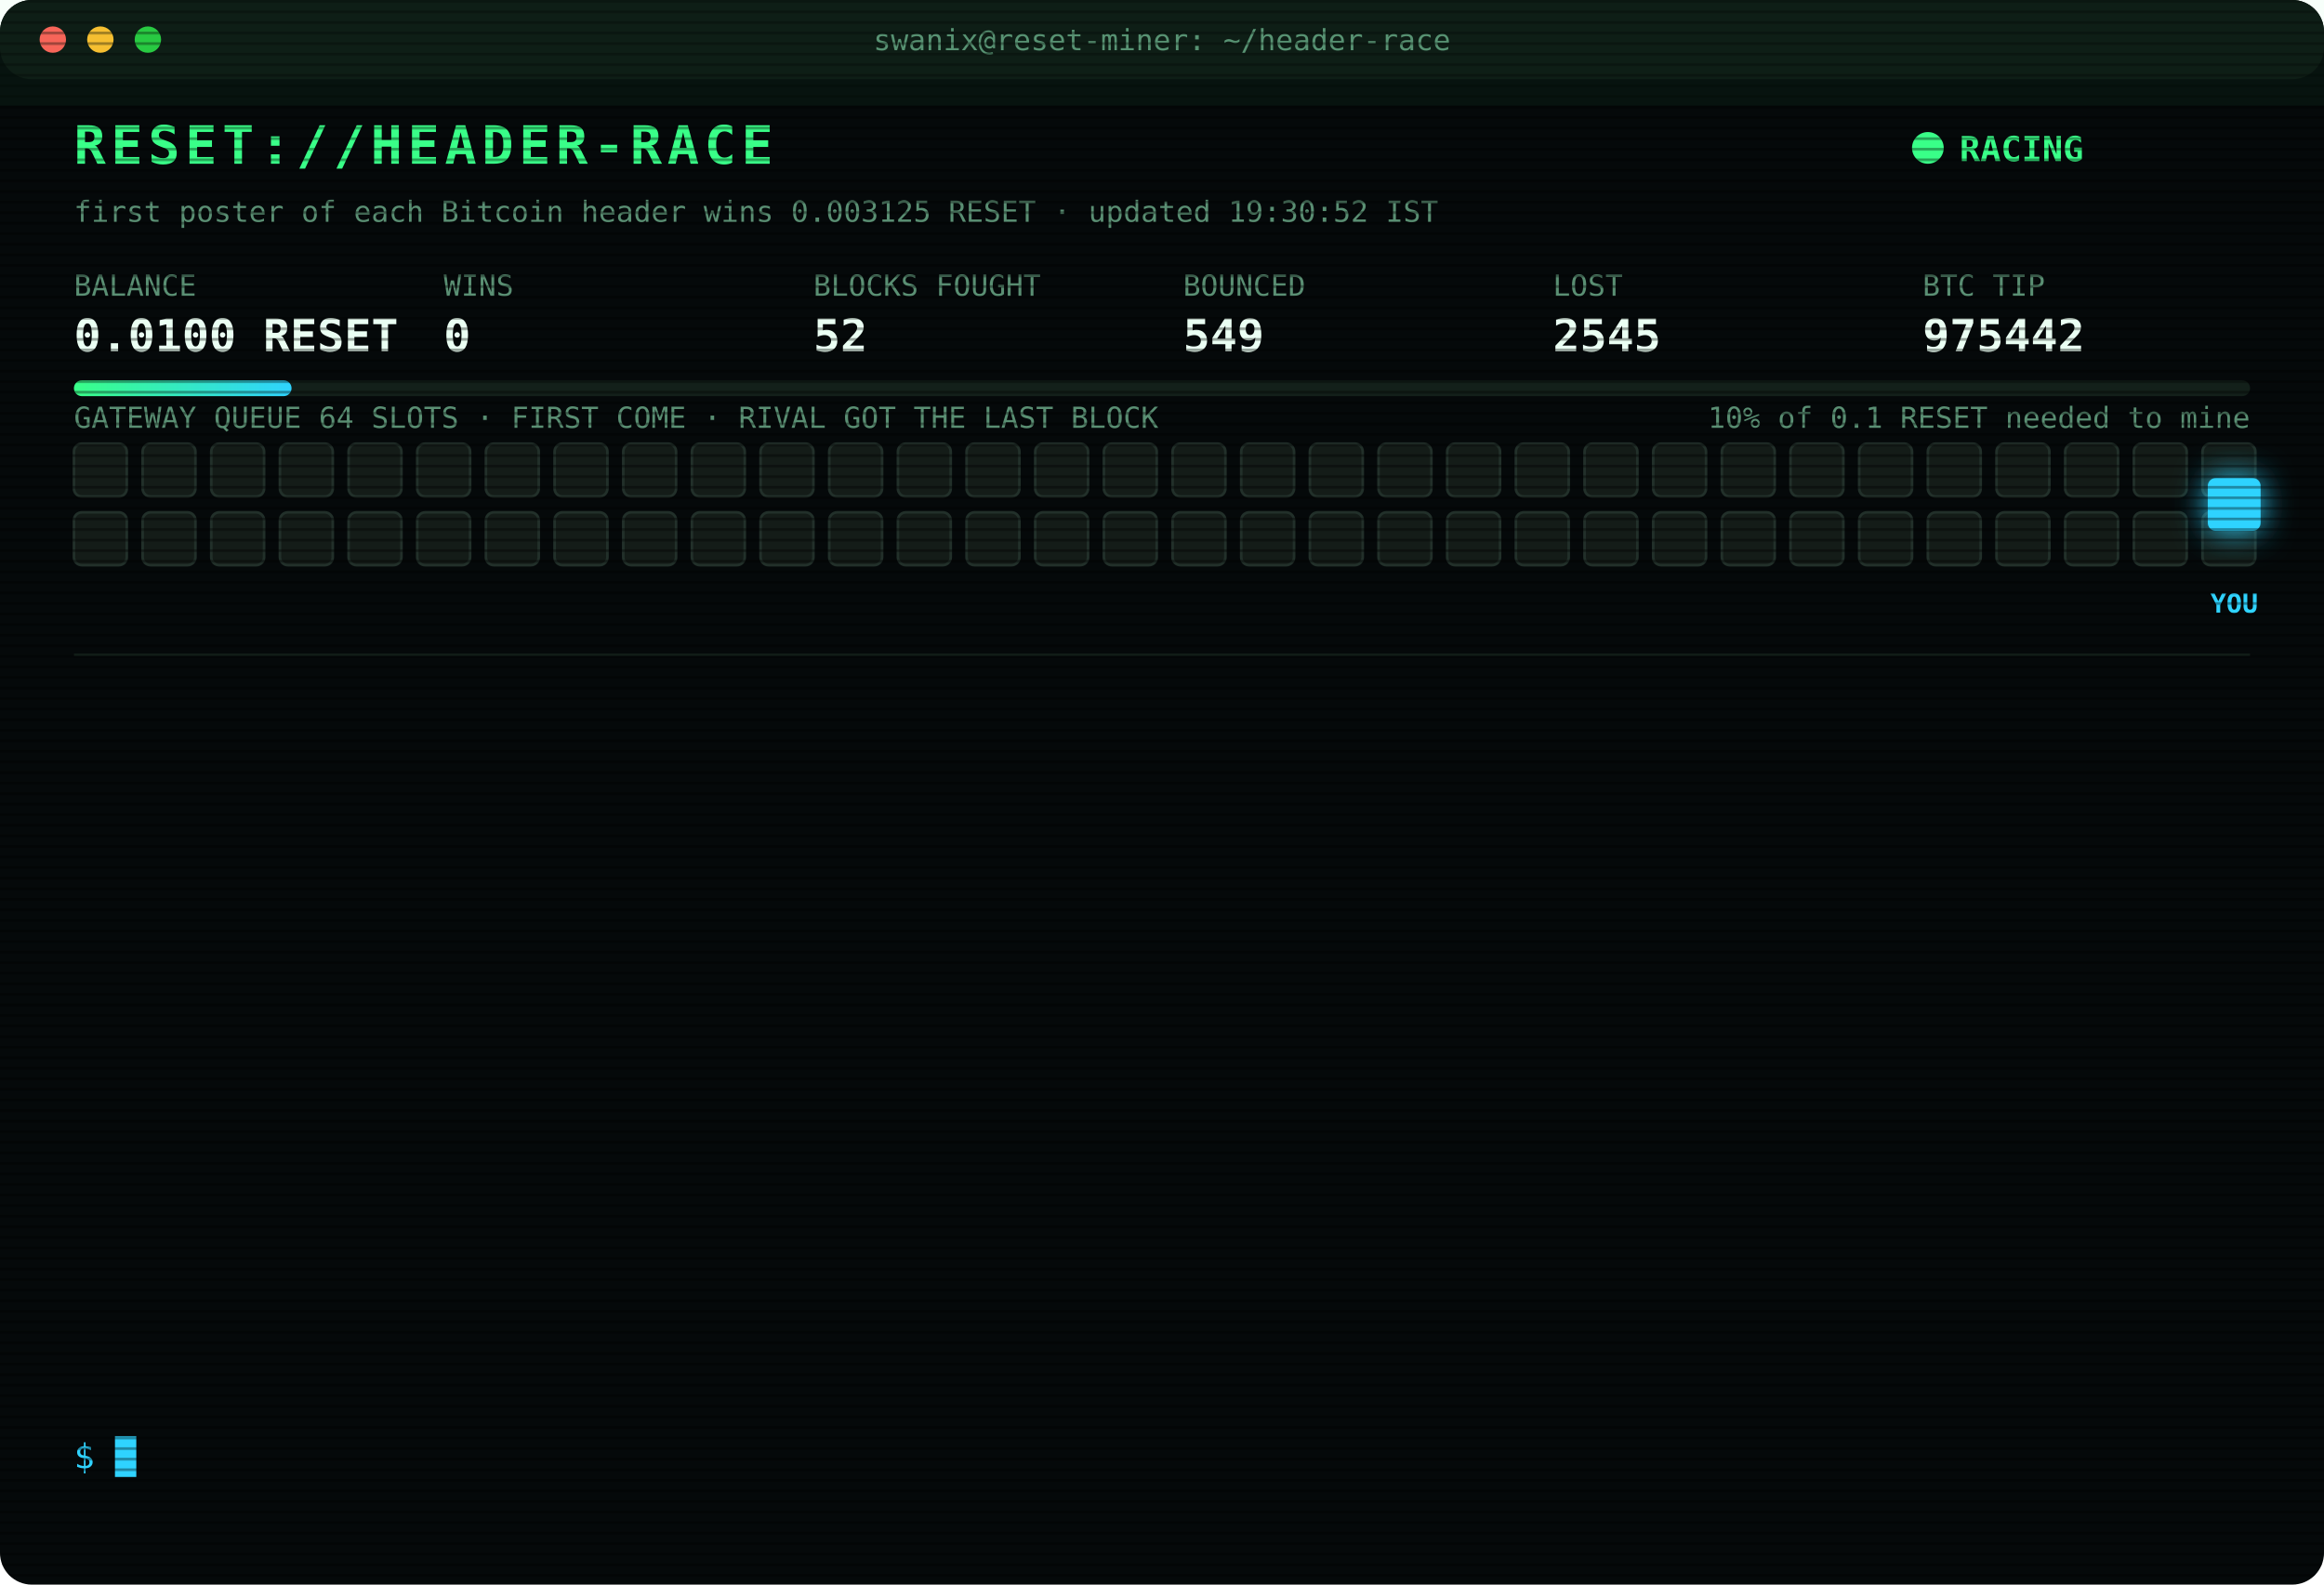
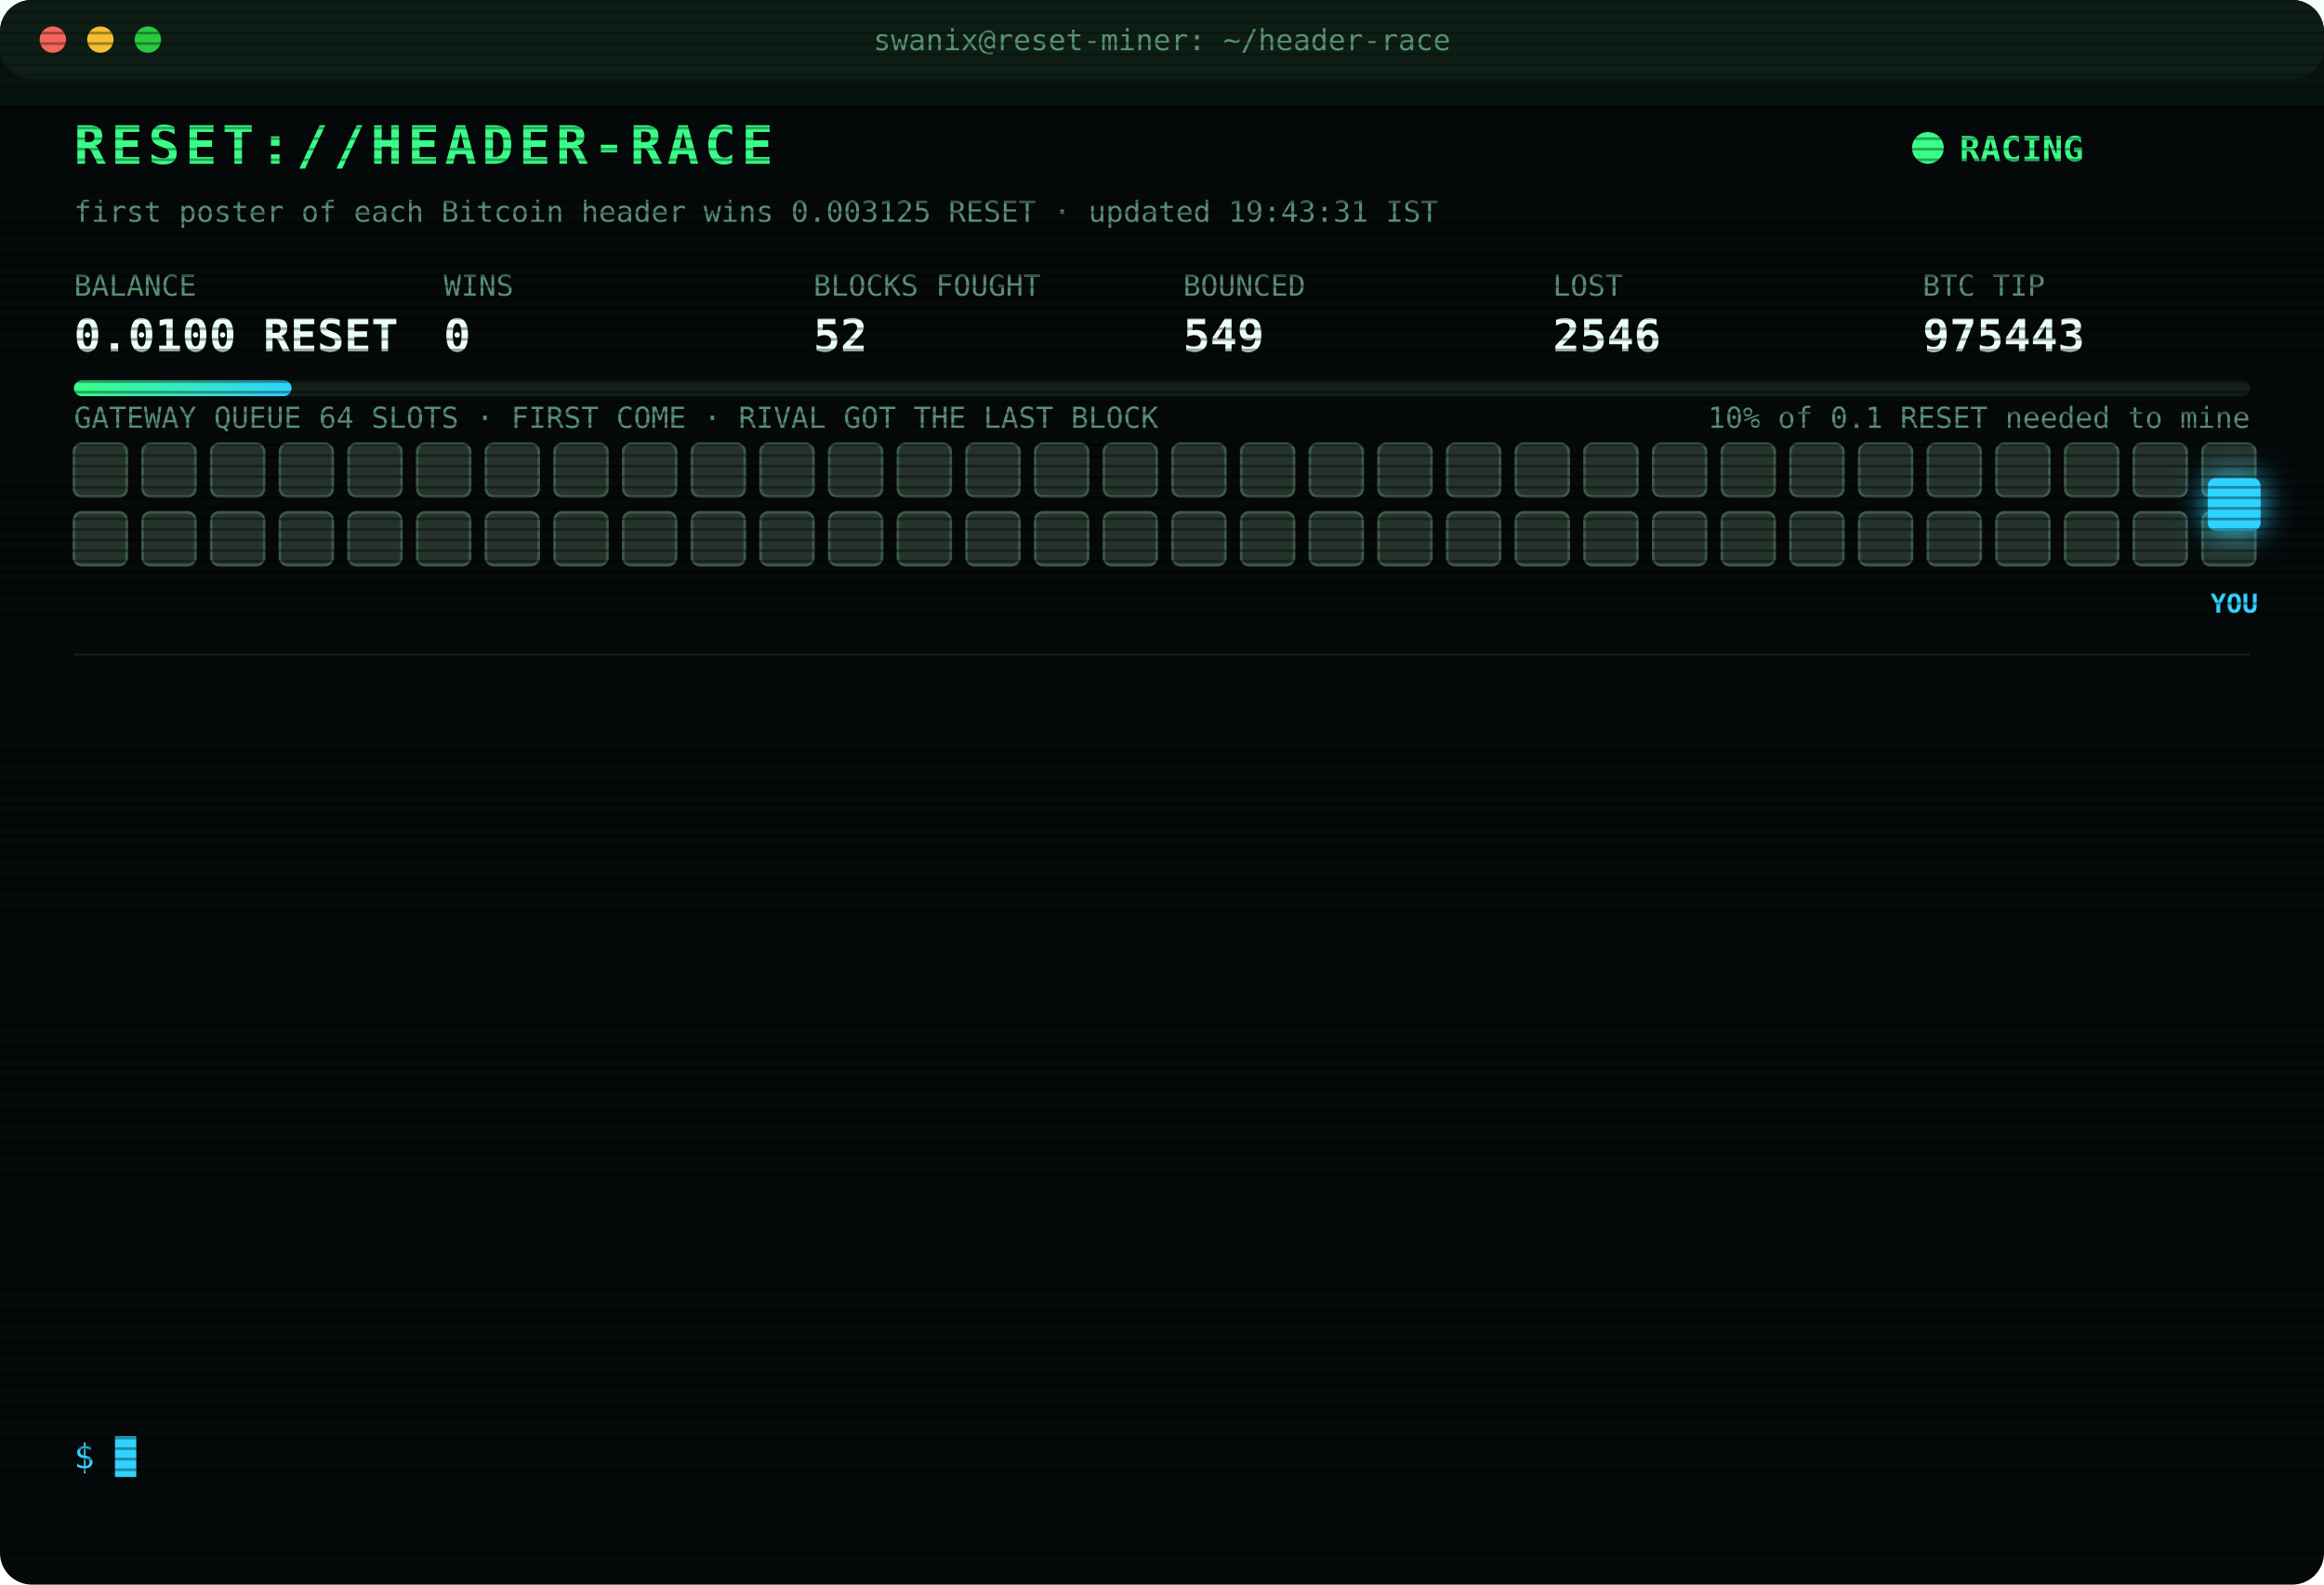
<svg xmlns="http://www.w3.org/2000/svg" width="880" height="600" viewBox="0 0 880 600" font-family="ui-monospace,SFMono-Regular,Menlo,Consolas,monospace">
  <style>
text{font-size:13px;fill:#7CFFB2}
.title{font-size:20px;font-weight:700;fill:#39FF88;letter-spacing:2px;animation:glitch 3s infinite steps(1)}
.sub{fill:#2fd3ff}.k{fill:#5a8f73;font-size:11px}.v{font-size:17px;font-weight:700;fill:#eafff3}
.ts{fill:#3f6b56}.boot{fill:#2fd3ff}.dim{fill:#5a8f73}.bad{fill:#ff4d6d}.warn{fill:#ffd23f}.mag{fill:#ff5cf0}.win{fill:#39FF88;font-weight:700}
.tag{font-size:10px;fill:#2fd3ff;font-weight:700}
.rival{fill:#26332c;stroke:#3c5a49;animation:jam 1.2s infinite alternate}
.idle{fill:#141c18;stroke:#22302a;animation:breathe 4s infinite}
.me{fill:#2fd3ff;filter:drop-shadow(0 0 6px #2fd3ff)}
.hover{animation:nudge 1.1s infinite ease-in-out}.bounce{animation:kick 1.4s infinite}
.ln{opacity:0;animation:in .4s forwards}
.cur{animation:blink 1s infinite steps(1)}
.scan{animation:scan 6s infinite linear}
.led{animation:blink 1.4s infinite}
@keyframes in{from{opacity:0;transform:translateX(-6px)}to{opacity:1;transform:none}}
@keyframes blink{50%{opacity:0}}
@keyframes jam{to{fill:#33463b}}
@keyframes breathe{50%{opacity:.4}}
@keyframes nudge{50%{transform:translateX(-10px)}}
@keyframes kick{0%,100%{transform:none}30%{transform:translateX(-14px)}55%{transform:translateX(10px) translateY(-6px)}}
@keyframes glitch{0%,92%{transform:none}93%{transform:translateX(2px);fill:#ff4d6d}95%{transform:translateX(-2px);fill:#2fd3ff}97%{transform:none}}
@keyframes scan{from{transform:translateY(-40px)}to{transform:translateY(600px)}}
</style>
  <defs>
    <pattern id="sl" width="4" height="4" patternUnits="userSpaceOnUse">
      <rect width="4" height="1" fill="#000" opacity=".35" />
    </pattern>
    <linearGradient id="bar">
      <stop offset="0" stop-color="#39FF88" />
      <stop offset="1" stop-color="#2fd3ff" />
    </linearGradient>
  </defs>
  <rect width="880" height="600" rx="12" fill="#05090a" />
  <rect width="880" height="30" rx="12" fill="#0d1512" />
  <circle cx="20" cy="15" r="5" fill="#ff5f57" />
  <circle cx="38" cy="15" r="5" fill="#febc2e" />
  <circle cx="56" cy="15" r="5" fill="#28c840" />
  <text x="440" y="19" text-anchor="middle" class="k">swanix@reset-miner: ~/header-race</text>
  <text x="28" y="62" class="title">RESET://HEADER-RACE</text>
  <circle class="led" cx="730" cy="56" r="6" fill="#39FF88" />
  <text x="742" y="61" class="win">RACING</text>
-   <text x="28" y="84" class="k">first poster of each Bitcoin header wins 0.003125 RESET · updated 19:30:52 IST</text>
+   <text x="28" y="84" class="k">first poster of each Bitcoin header wins 0.003125 RESET · updated 19:43:31 IST</text>
  <text x="28" y="112" class="k">BALANCE</text>
  <text x="28" y="133" class="v">0.0100 RESET</text>
  <text x="168" y="112" class="k">WINS</text>
  <text x="168" y="133" class="v">0</text>
  <text x="308" y="112" class="k">BLOCKS FOUGHT</text>
  <text x="308" y="133" class="v">52</text>
  <text x="448" y="112" class="k">BOUNCED</text>
  <text x="448" y="133" class="v">549</text>
  <text x="588" y="112" class="k">LOST</text>
-   <text x="588" y="133" class="v">2545</text>
+   <text x="588" y="133" class="v">2546</text>
  <text x="728" y="112" class="k">BTC TIP</text>
-   <text x="728" y="133" class="v">975442</text>
+   <text x="728" y="133" class="v">975443</text>
  <rect x="28" y="144" width="824" height="6" rx="3" fill="#13201a" />
  <rect x="28" y="144" width="82.4" height="6" rx="3" fill="url(#bar)" />
  <text x="852" y="162" text-anchor="end" class="k">10% of 0.1 RESET needed to mine</text>
  <text x="28" y="162" class="k">GATEWAY QUEUE 64 SLOTS · FIRST COME · RIVAL GOT THE LAST BLOCK</text>
-   <rect class="idle" x="28" y="168" width="20" height="20" rx="3" style="animation-delay:0.00s" />
-   <rect class="idle" x="54" y="168" width="20" height="20" rx="3" style="animation-delay:0.05s" />
-   <rect class="idle" x="80" y="168" width="20" height="20" rx="3" style="animation-delay:0.10s" />
-   <rect class="idle" x="106" y="168" width="20" height="20" rx="3" style="animation-delay:0.15s" />
-   <rect class="idle" x="132" y="168" width="20" height="20" rx="3" style="animation-delay:0.20s" />
-   <rect class="idle" x="158" y="168" width="20" height="20" rx="3" style="animation-delay:0.25s" />
-   <rect class="idle" x="184" y="168" width="20" height="20" rx="3" style="animation-delay:0.30s" />
-   <rect class="idle" x="210" y="168" width="20" height="20" rx="3" style="animation-delay:0.35s" />
-   <rect class="idle" x="236" y="168" width="20" height="20" rx="3" style="animation-delay:0.40s" />
-   <rect class="idle" x="262" y="168" width="20" height="20" rx="3" style="animation-delay:0.45s" />
-   <rect class="idle" x="288" y="168" width="20" height="20" rx="3" style="animation-delay:0.50s" />
-   <rect class="idle" x="314" y="168" width="20" height="20" rx="3" style="animation-delay:0.55s" />
-   <rect class="idle" x="340" y="168" width="20" height="20" rx="3" style="animation-delay:0.60s" />
-   <rect class="idle" x="366" y="168" width="20" height="20" rx="3" style="animation-delay:0.65s" />
-   <rect class="idle" x="392" y="168" width="20" height="20" rx="3" style="animation-delay:0.70s" />
-   <rect class="idle" x="418" y="168" width="20" height="20" rx="3" style="animation-delay:0.75s" />
-   <rect class="idle" x="444" y="168" width="20" height="20" rx="3" style="animation-delay:0.80s" />
-   <rect class="idle" x="470" y="168" width="20" height="20" rx="3" style="animation-delay:0.85s" />
-   <rect class="idle" x="496" y="168" width="20" height="20" rx="3" style="animation-delay:0.90s" />
-   <rect class="idle" x="522" y="168" width="20" height="20" rx="3" style="animation-delay:0.95s" />
-   <rect class="idle" x="548" y="168" width="20" height="20" rx="3" style="animation-delay:1.00s" />
-   <rect class="idle" x="574" y="168" width="20" height="20" rx="3" style="animation-delay:1.05s" />
-   <rect class="idle" x="600" y="168" width="20" height="20" rx="3" style="animation-delay:1.10s" />
-   <rect class="idle" x="626" y="168" width="20" height="20" rx="3" style="animation-delay:1.15s" />
-   <rect class="idle" x="652" y="168" width="20" height="20" rx="3" style="animation-delay:1.20s" />
-   <rect class="idle" x="678" y="168" width="20" height="20" rx="3" style="animation-delay:1.25s" />
-   <rect class="idle" x="704" y="168" width="20" height="20" rx="3" style="animation-delay:1.30s" />
-   <rect class="idle" x="730" y="168" width="20" height="20" rx="3" style="animation-delay:1.35s" />
-   <rect class="idle" x="756" y="168" width="20" height="20" rx="3" style="animation-delay:1.40s" />
-   <rect class="idle" x="782" y="168" width="20" height="20" rx="3" style="animation-delay:1.45s" />
-   <rect class="idle" x="808" y="168" width="20" height="20" rx="3" style="animation-delay:1.50s" />
-   <rect class="idle" x="834" y="168" width="20" height="20" rx="3" style="animation-delay:1.55s" />
-   <rect class="idle" x="28" y="194" width="20" height="20" rx="3" style="animation-delay:1.60s" />
-   <rect class="idle" x="54" y="194" width="20" height="20" rx="3" style="animation-delay:1.65s" />
-   <rect class="idle" x="80" y="194" width="20" height="20" rx="3" style="animation-delay:1.70s" />
-   <rect class="idle" x="106" y="194" width="20" height="20" rx="3" style="animation-delay:1.75s" />
-   <rect class="idle" x="132" y="194" width="20" height="20" rx="3" style="animation-delay:1.80s" />
-   <rect class="idle" x="158" y="194" width="20" height="20" rx="3" style="animation-delay:1.85s" />
-   <rect class="idle" x="184" y="194" width="20" height="20" rx="3" style="animation-delay:1.90s" />
-   <rect class="idle" x="210" y="194" width="20" height="20" rx="3" style="animation-delay:1.95s" />
-   <rect class="idle" x="236" y="194" width="20" height="20" rx="3" style="animation-delay:2.00s" />
-   <rect class="idle" x="262" y="194" width="20" height="20" rx="3" style="animation-delay:2.05s" />
-   <rect class="idle" x="288" y="194" width="20" height="20" rx="3" style="animation-delay:2.10s" />
-   <rect class="idle" x="314" y="194" width="20" height="20" rx="3" style="animation-delay:2.15s" />
-   <rect class="idle" x="340" y="194" width="20" height="20" rx="3" style="animation-delay:2.20s" />
-   <rect class="idle" x="366" y="194" width="20" height="20" rx="3" style="animation-delay:2.25s" />
-   <rect class="idle" x="392" y="194" width="20" height="20" rx="3" style="animation-delay:2.30s" />
-   <rect class="idle" x="418" y="194" width="20" height="20" rx="3" style="animation-delay:2.35s" />
-   <rect class="idle" x="444" y="194" width="20" height="20" rx="3" style="animation-delay:2.40s" />
-   <rect class="idle" x="470" y="194" width="20" height="20" rx="3" style="animation-delay:2.45s" />
-   <rect class="idle" x="496" y="194" width="20" height="20" rx="3" style="animation-delay:2.50s" />
-   <rect class="idle" x="522" y="194" width="20" height="20" rx="3" style="animation-delay:2.55s" />
-   <rect class="idle" x="548" y="194" width="20" height="20" rx="3" style="animation-delay:2.60s" />
-   <rect class="idle" x="574" y="194" width="20" height="20" rx="3" style="animation-delay:2.65s" />
-   <rect class="idle" x="600" y="194" width="20" height="20" rx="3" style="animation-delay:2.70s" />
-   <rect class="idle" x="626" y="194" width="20" height="20" rx="3" style="animation-delay:2.75s" />
-   <rect class="idle" x="652" y="194" width="20" height="20" rx="3" style="animation-delay:2.80s" />
-   <rect class="idle" x="678" y="194" width="20" height="20" rx="3" style="animation-delay:2.85s" />
-   <rect class="idle" x="704" y="194" width="20" height="20" rx="3" style="animation-delay:2.90s" />
-   <rect class="idle" x="730" y="194" width="20" height="20" rx="3" style="animation-delay:2.95s" />
-   <rect class="idle" x="756" y="194" width="20" height="20" rx="3" style="animation-delay:3.00s" />
-   <rect class="idle" x="782" y="194" width="20" height="20" rx="3" style="animation-delay:3.05s" />
-   <rect class="idle" x="808" y="194" width="20" height="20" rx="3" style="animation-delay:3.10s" />
-   <rect class="idle" x="834" y="194" width="20" height="20" rx="3" style="animation-delay:3.15s" />
+   <rect class="rival" x="28" y="168" width="20" height="20" rx="3" style="animation-delay:0.00s" />
+   <rect class="rival" x="54" y="168" width="20" height="20" rx="3" style="animation-delay:0.05s" />
+   <rect class="rival" x="80" y="168" width="20" height="20" rx="3" style="animation-delay:0.10s" />
+   <rect class="rival" x="106" y="168" width="20" height="20" rx="3" style="animation-delay:0.15s" />
+   <rect class="rival" x="132" y="168" width="20" height="20" rx="3" style="animation-delay:0.20s" />
+   <rect class="rival" x="158" y="168" width="20" height="20" rx="3" style="animation-delay:0.25s" />
+   <rect class="rival" x="184" y="168" width="20" height="20" rx="3" style="animation-delay:0.30s" />
+   <rect class="rival" x="210" y="168" width="20" height="20" rx="3" style="animation-delay:0.35s" />
+   <rect class="rival" x="236" y="168" width="20" height="20" rx="3" style="animation-delay:0.40s" />
+   <rect class="rival" x="262" y="168" width="20" height="20" rx="3" style="animation-delay:0.45s" />
+   <rect class="rival" x="288" y="168" width="20" height="20" rx="3" style="animation-delay:0.50s" />
+   <rect class="rival" x="314" y="168" width="20" height="20" rx="3" style="animation-delay:0.55s" />
+   <rect class="rival" x="340" y="168" width="20" height="20" rx="3" style="animation-delay:0.60s" />
+   <rect class="rival" x="366" y="168" width="20" height="20" rx="3" style="animation-delay:0.65s" />
+   <rect class="rival" x="392" y="168" width="20" height="20" rx="3" style="animation-delay:0.70s" />
+   <rect class="rival" x="418" y="168" width="20" height="20" rx="3" style="animation-delay:0.75s" />
+   <rect class="rival" x="444" y="168" width="20" height="20" rx="3" style="animation-delay:0.80s" />
+   <rect class="rival" x="470" y="168" width="20" height="20" rx="3" style="animation-delay:0.85s" />
+   <rect class="rival" x="496" y="168" width="20" height="20" rx="3" style="animation-delay:0.90s" />
+   <rect class="rival" x="522" y="168" width="20" height="20" rx="3" style="animation-delay:0.95s" />
+   <rect class="rival" x="548" y="168" width="20" height="20" rx="3" style="animation-delay:1.00s" />
+   <rect class="rival" x="574" y="168" width="20" height="20" rx="3" style="animation-delay:1.05s" />
+   <rect class="rival" x="600" y="168" width="20" height="20" rx="3" style="animation-delay:1.10s" />
+   <rect class="rival" x="626" y="168" width="20" height="20" rx="3" style="animation-delay:1.15s" />
+   <rect class="rival" x="652" y="168" width="20" height="20" rx="3" style="animation-delay:1.20s" />
+   <rect class="rival" x="678" y="168" width="20" height="20" rx="3" style="animation-delay:1.25s" />
+   <rect class="rival" x="704" y="168" width="20" height="20" rx="3" style="animation-delay:1.30s" />
+   <rect class="rival" x="730" y="168" width="20" height="20" rx="3" style="animation-delay:1.35s" />
+   <rect class="rival" x="756" y="168" width="20" height="20" rx="3" style="animation-delay:1.40s" />
+   <rect class="rival" x="782" y="168" width="20" height="20" rx="3" style="animation-delay:1.45s" />
+   <rect class="rival" x="808" y="168" width="20" height="20" rx="3" style="animation-delay:1.50s" />
+   <rect class="rival" x="834" y="168" width="20" height="20" rx="3" style="animation-delay:1.55s" />
+   <rect class="rival" x="28" y="194" width="20" height="20" rx="3" style="animation-delay:1.60s" />
+   <rect class="rival" x="54" y="194" width="20" height="20" rx="3" style="animation-delay:1.65s" />
+   <rect class="rival" x="80" y="194" width="20" height="20" rx="3" style="animation-delay:1.70s" />
+   <rect class="rival" x="106" y="194" width="20" height="20" rx="3" style="animation-delay:1.75s" />
+   <rect class="rival" x="132" y="194" width="20" height="20" rx="3" style="animation-delay:1.80s" />
+   <rect class="rival" x="158" y="194" width="20" height="20" rx="3" style="animation-delay:1.85s" />
+   <rect class="rival" x="184" y="194" width="20" height="20" rx="3" style="animation-delay:1.90s" />
+   <rect class="rival" x="210" y="194" width="20" height="20" rx="3" style="animation-delay:1.95s" />
+   <rect class="rival" x="236" y="194" width="20" height="20" rx="3" style="animation-delay:2.00s" />
+   <rect class="rival" x="262" y="194" width="20" height="20" rx="3" style="animation-delay:2.05s" />
+   <rect class="rival" x="288" y="194" width="20" height="20" rx="3" style="animation-delay:2.10s" />
+   <rect class="rival" x="314" y="194" width="20" height="20" rx="3" style="animation-delay:2.15s" />
+   <rect class="rival" x="340" y="194" width="20" height="20" rx="3" style="animation-delay:2.20s" />
+   <rect class="rival" x="366" y="194" width="20" height="20" rx="3" style="animation-delay:2.25s" />
+   <rect class="rival" x="392" y="194" width="20" height="20" rx="3" style="animation-delay:2.30s" />
+   <rect class="rival" x="418" y="194" width="20" height="20" rx="3" style="animation-delay:2.35s" />
+   <rect class="rival" x="444" y="194" width="20" height="20" rx="3" style="animation-delay:2.40s" />
+   <rect class="rival" x="470" y="194" width="20" height="20" rx="3" style="animation-delay:2.45s" />
+   <rect class="rival" x="496" y="194" width="20" height="20" rx="3" style="animation-delay:2.50s" />
+   <rect class="rival" x="522" y="194" width="20" height="20" rx="3" style="animation-delay:2.55s" />
+   <rect class="rival" x="548" y="194" width="20" height="20" rx="3" style="animation-delay:2.60s" />
+   <rect class="rival" x="574" y="194" width="20" height="20" rx="3" style="animation-delay:2.65s" />
+   <rect class="rival" x="600" y="194" width="20" height="20" rx="3" style="animation-delay:2.70s" />
+   <rect class="rival" x="626" y="194" width="20" height="20" rx="3" style="animation-delay:2.75s" />
+   <rect class="rival" x="652" y="194" width="20" height="20" rx="3" style="animation-delay:2.80s" />
+   <rect class="rival" x="678" y="194" width="20" height="20" rx="3" style="animation-delay:2.85s" />
+   <rect class="rival" x="704" y="194" width="20" height="20" rx="3" style="animation-delay:2.90s" />
+   <rect class="rival" x="730" y="194" width="20" height="20" rx="3" style="animation-delay:2.95s" />
+   <rect class="rival" x="756" y="194" width="20" height="20" rx="3" style="animation-delay:3.00s" />
+   <rect class="rival" x="782" y="194" width="20" height="20" rx="3" style="animation-delay:3.05s" />
+   <rect class="rival" x="808" y="194" width="20" height="20" rx="3" style="animation-delay:3.10s" />
+   <rect class="rival" x="834" y="194" width="20" height="20" rx="3" style="animation-delay:3.15s" />
  <g class="hover">
    <rect class="me" x="836" y="181" width="20" height="20" rx="3" />
    <text class="tag" x="846" y="232" text-anchor="middle">YOU</text>
  </g>
  <line x1="28" x2="852" y1="248" y2="248" stroke="#13201a" />
  <g class="ln" style="animation-delay:0.40s">
-     <text x="28" y="270" class="ts">17:12:20</text>
-     <text x="104" y="270" class="bad">[LOST] #975430 taken by a rival miner</text>
+     <text x="28" y="270" class="ts">17:14:01</text>
+     <text x="104" y="270" class="bad">[LOST] #975431 taken by a rival miner</text>
  </g>
  <g class="ln" style="animation-delay:0.65s">
-     <text x="28" y="292" class="ts">17:14:01</text>
-     <text x="104" y="292" class="bad">[LOST] #975431 taken by a rival miner</text>
+     <text x="28" y="292" class="ts">17:19:41</text>
+     <text x="104" y="292" class="bad">[LOST] #975432 taken by a rival miner</text>
  </g>
  <g class="ln" style="animation-delay:0.90s">
-     <text x="28" y="314" class="ts">17:19:41</text>
-     <text x="104" y="314" class="bad">[LOST] #975432 taken by a rival miner</text>
+     <text x="28" y="314" class="ts">17:35:33</text>
+     <text x="104" y="314" class="bad">[LOST] #975433 taken by a rival miner</text>
  </g>
  <g class="ln" style="animation-delay:1.15s">
-     <text x="28" y="336" class="ts">17:35:33</text>
-     <text x="104" y="336" class="bad">[LOST] #975433 taken by a rival miner</text>
+     <text x="28" y="336" class="ts">17:49:04</text>
+     <text x="104" y="336" class="bad">[GATEWAY DOWN] no response · 2719ms</text>
  </g>
  <g class="ln" style="animation-delay:1.40s">
-     <text x="28" y="358" class="ts">17:49:04</text>
-     <text x="104" y="358" class="bad">[GATEWAY DOWN] no response · 2719ms</text>
+     <text x="28" y="358" class="ts">17:52:12</text>
+     <text x="104" y="358" class="bad">[GATEWAY DOWN] no response · 2743ms</text>
  </g>
  <g class="ln" style="animation-delay:1.65s">
-     <text x="28" y="380" class="ts">17:52:12</text>
-     <text x="104" y="380" class="bad">[GATEWAY DOWN] no response · 2743ms</text>
+     <text x="28" y="380" class="ts">18:17:17</text>
+     <text x="104" y="380" class="bad">[LOST] #975434 taken by a rival miner</text>
  </g>
  <g class="ln" style="animation-delay:1.90s">
-     <text x="28" y="402" class="ts">18:17:17</text>
-     <text x="104" y="402" class="bad">[LOST] #975434 taken by a rival miner</text>
+     <text x="28" y="402" class="ts">18:22:19</text>
+     <text x="104" y="402" class="bad">[LOST] #975435 taken by a rival miner</text>
  </g>
  <g class="ln" style="animation-delay:2.15s">
-     <text x="28" y="424" class="ts">18:22:19</text>
-     <text x="104" y="424" class="bad">[LOST] #975435 taken by a rival miner</text>
+     <text x="28" y="424" class="ts">18:36:33</text>
+     <text x="104" y="424" class="bad">[LOST] #975436 taken by a rival miner</text>
  </g>
  <g class="ln" style="animation-delay:2.40s">
-     <text x="28" y="446" class="ts">18:36:33</text>
-     <text x="104" y="446" class="bad">[LOST] #975436 taken by a rival miner</text>
+     <text x="28" y="446" class="ts">18:55:30</text>
+     <text x="104" y="446" class="bad">[LOST] #975437 taken by a rival miner</text>
  </g>
  <g class="ln" style="animation-delay:2.65s">
-     <text x="28" y="468" class="ts">18:55:30</text>
-     <text x="104" y="468" class="bad">[LOST] #975437 taken by a rival miner</text>
+     <text x="28" y="468" class="ts">18:59:41</text>
+     <text x="104" y="468" class="bad">[LOST] #975438 taken by a rival miner</text>
  </g>
  <g class="ln" style="animation-delay:2.90s">
-     <text x="28" y="490" class="ts">18:59:41</text>
-     <text x="104" y="490" class="bad">[LOST] #975438 taken by a rival miner</text>
+     <text x="28" y="490" class="ts">19:06:31</text>
+     <text x="104" y="490" class="bad">[LOST] #975439 taken by a rival miner</text>
  </g>
  <g class="ln" style="animation-delay:3.15s">
-     <text x="28" y="512" class="ts">19:06:31</text>
-     <text x="104" y="512" class="bad">[LOST] #975439 taken by a rival miner</text>
+     <text x="28" y="512" class="ts">19:30:52</text>
+     <text x="104" y="512" class="bad">[LOST] #975442 taken by a rival miner</text>
  </g>
  <g class="ln" style="animation-delay:3.40s">
-     <text x="28" y="534" class="ts">19:30:52</text>
-     <text x="104" y="534" class="bad">[LOST] #975442 taken by a rival miner</text>
+     <text x="28" y="534" class="ts">19:43:31</text>
+     <text x="104" y="534" class="bad">[LOST] #975443 taken by a rival miner</text>
  </g>
  <text x="28" y="556" class="sub">$ <tspan class="cur">█</tspan>
  </text>
  <rect width="880" height="600" rx="12" fill="url(#sl)" pointer-events="none" />
  <rect class="scan" width="880" height="40" fill="#39FF88" opacity=".04" />
</svg>
